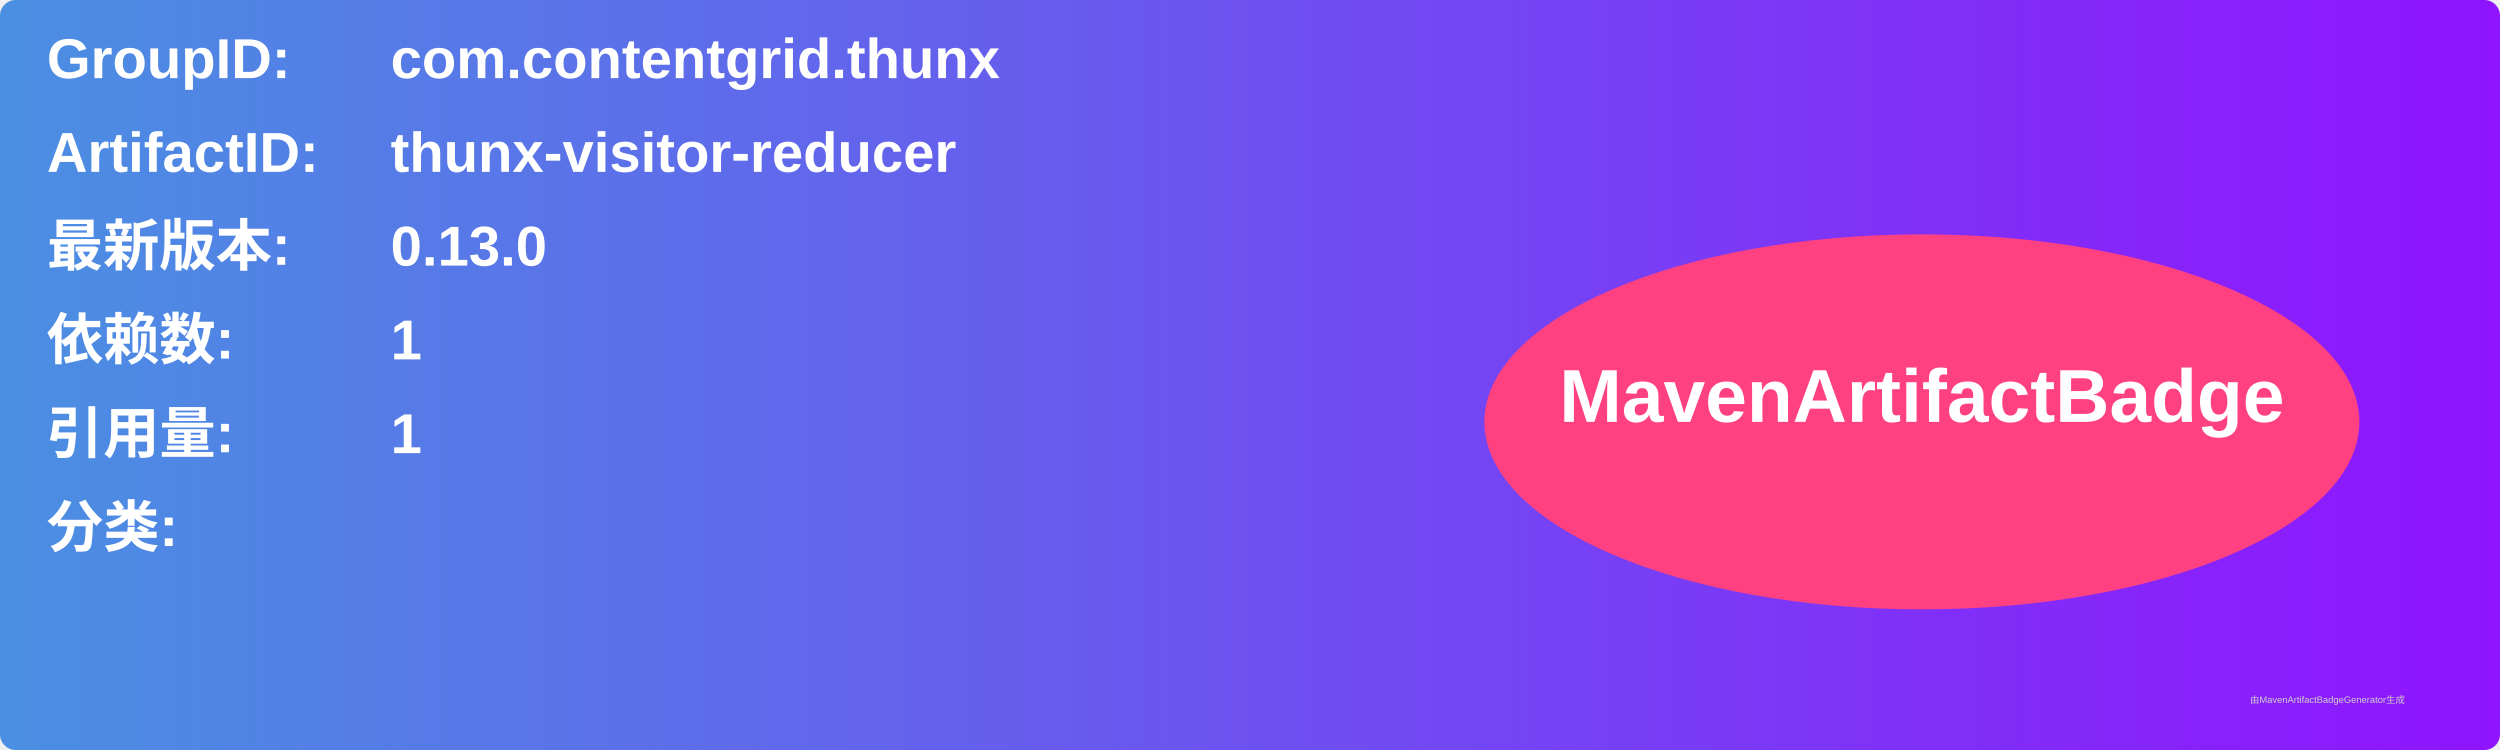
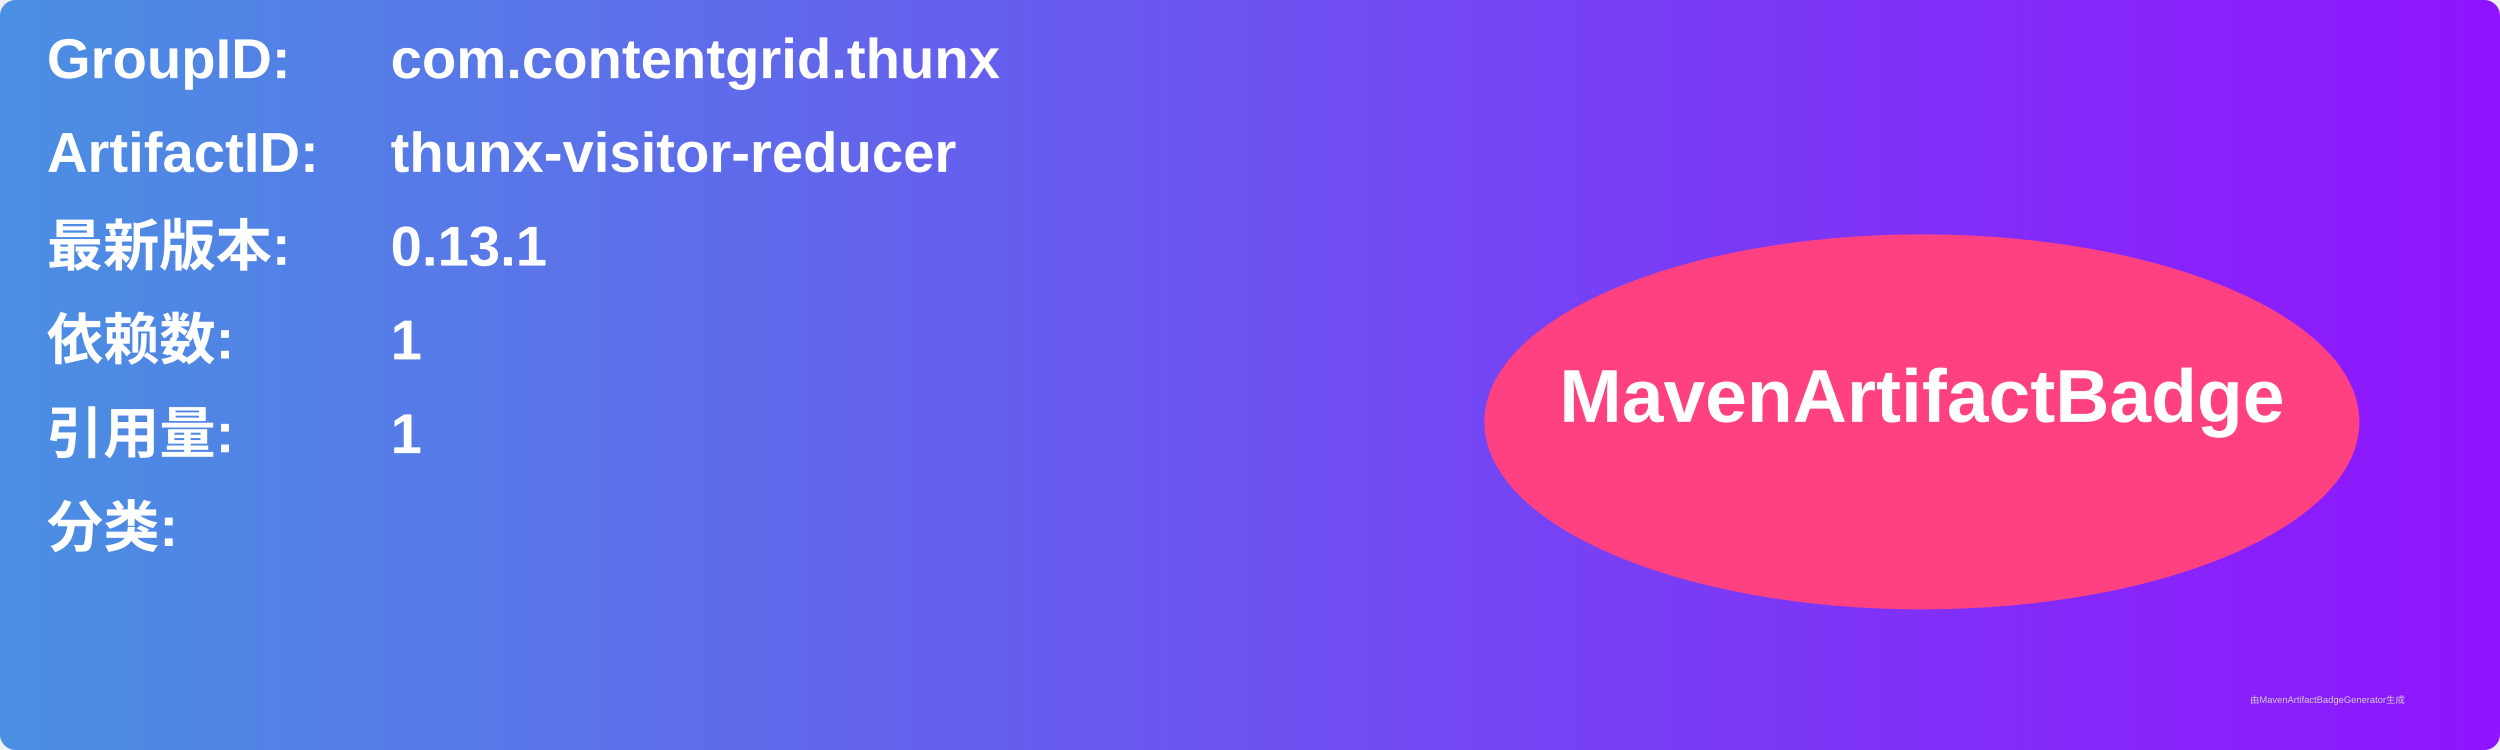
<svg xmlns="http://www.w3.org/2000/svg" width="800" height="240" viewBox="0 0 800 240">
  <linearGradient id="grad" x1="0%" y1="0%" x2="100%" y2="0%">
    <stop offset="0%" stop-color="#4a90e2" />
    <stop offset="100%" stop-color="#9013fe" />
  </linearGradient>
  <rect width="100%" height="100%" rx="5" ry="5" fill="url(#grad)" />
  <g transform="translate(15, 15)">
    <text x="0" y="10" font-family="Arial" font-size="18" fill="white" font-weight="bold" width="260">GroupID:</text>
    <text x="110" y="10" font-family="Arial" font-size="18" fill="white" font-weight="bold" width="460">com.contentgrid.thunx</text>
    <text x="0" y="40" font-family="Arial" font-size="18" fill="white" font-weight="bold" width="260">ArtifactID:</text>
    <text x="110" y="40" font-family="Arial" font-size="18" fill="white" font-weight="bold" width="460">thunx-visitor-reducer</text>
    <text x="0" y="70" font-family="Arial" font-size="18" fill="white" font-weight="bold">最新版本:</text>
    <text x="110" y="70" font-family="Arial" font-size="18" fill="white" font-weight="bold">
-       <tspan font-weight="bold">0.13.0</tspan>
+       <tspan font-weight="bold">0.13.1</tspan>
    </text>
    <text x="0" y="100" font-family="Arial" font-size="18" fill="white" font-weight="bold">依赖数: </text>
    <text x="110" y="100" font-family="Arial" font-size="18" fill="white">
      <tspan font-weight="bold">1</tspan>
    </text>
    <text x="0" y="130" font-family="Arial" font-size="18" fill="white" font-weight="bold">引用量: </text>
    <text x="110" y="130" font-family="Arial" font-size="18" fill="white">
      <tspan font-weight="bold">1</tspan>
    </text>
    <text x="0" y="160" font-family="Arial" font-size="18" fill="white" font-weight="bold">分类:</text>
    <text x="10" y="190" font-family="Arial" font-size="10" fill="white">
      <tspan font-weight="bold" />
    </text>
    <ellipse cx="600" cy="120" rx="140" ry="60" fill="#ff4081" />
    <text x="600" y="120" text-anchor="middle" font-family="Arial" font-size="24" fill="white" font-weight="bold">MavenArtifactBadge</text>
  </g>
  <text x="720" y="225" font-family="Arial" font-size="3" fill="#d0d0d0">由MavenArtifactBadgeGenerator生成</text>
</svg>
